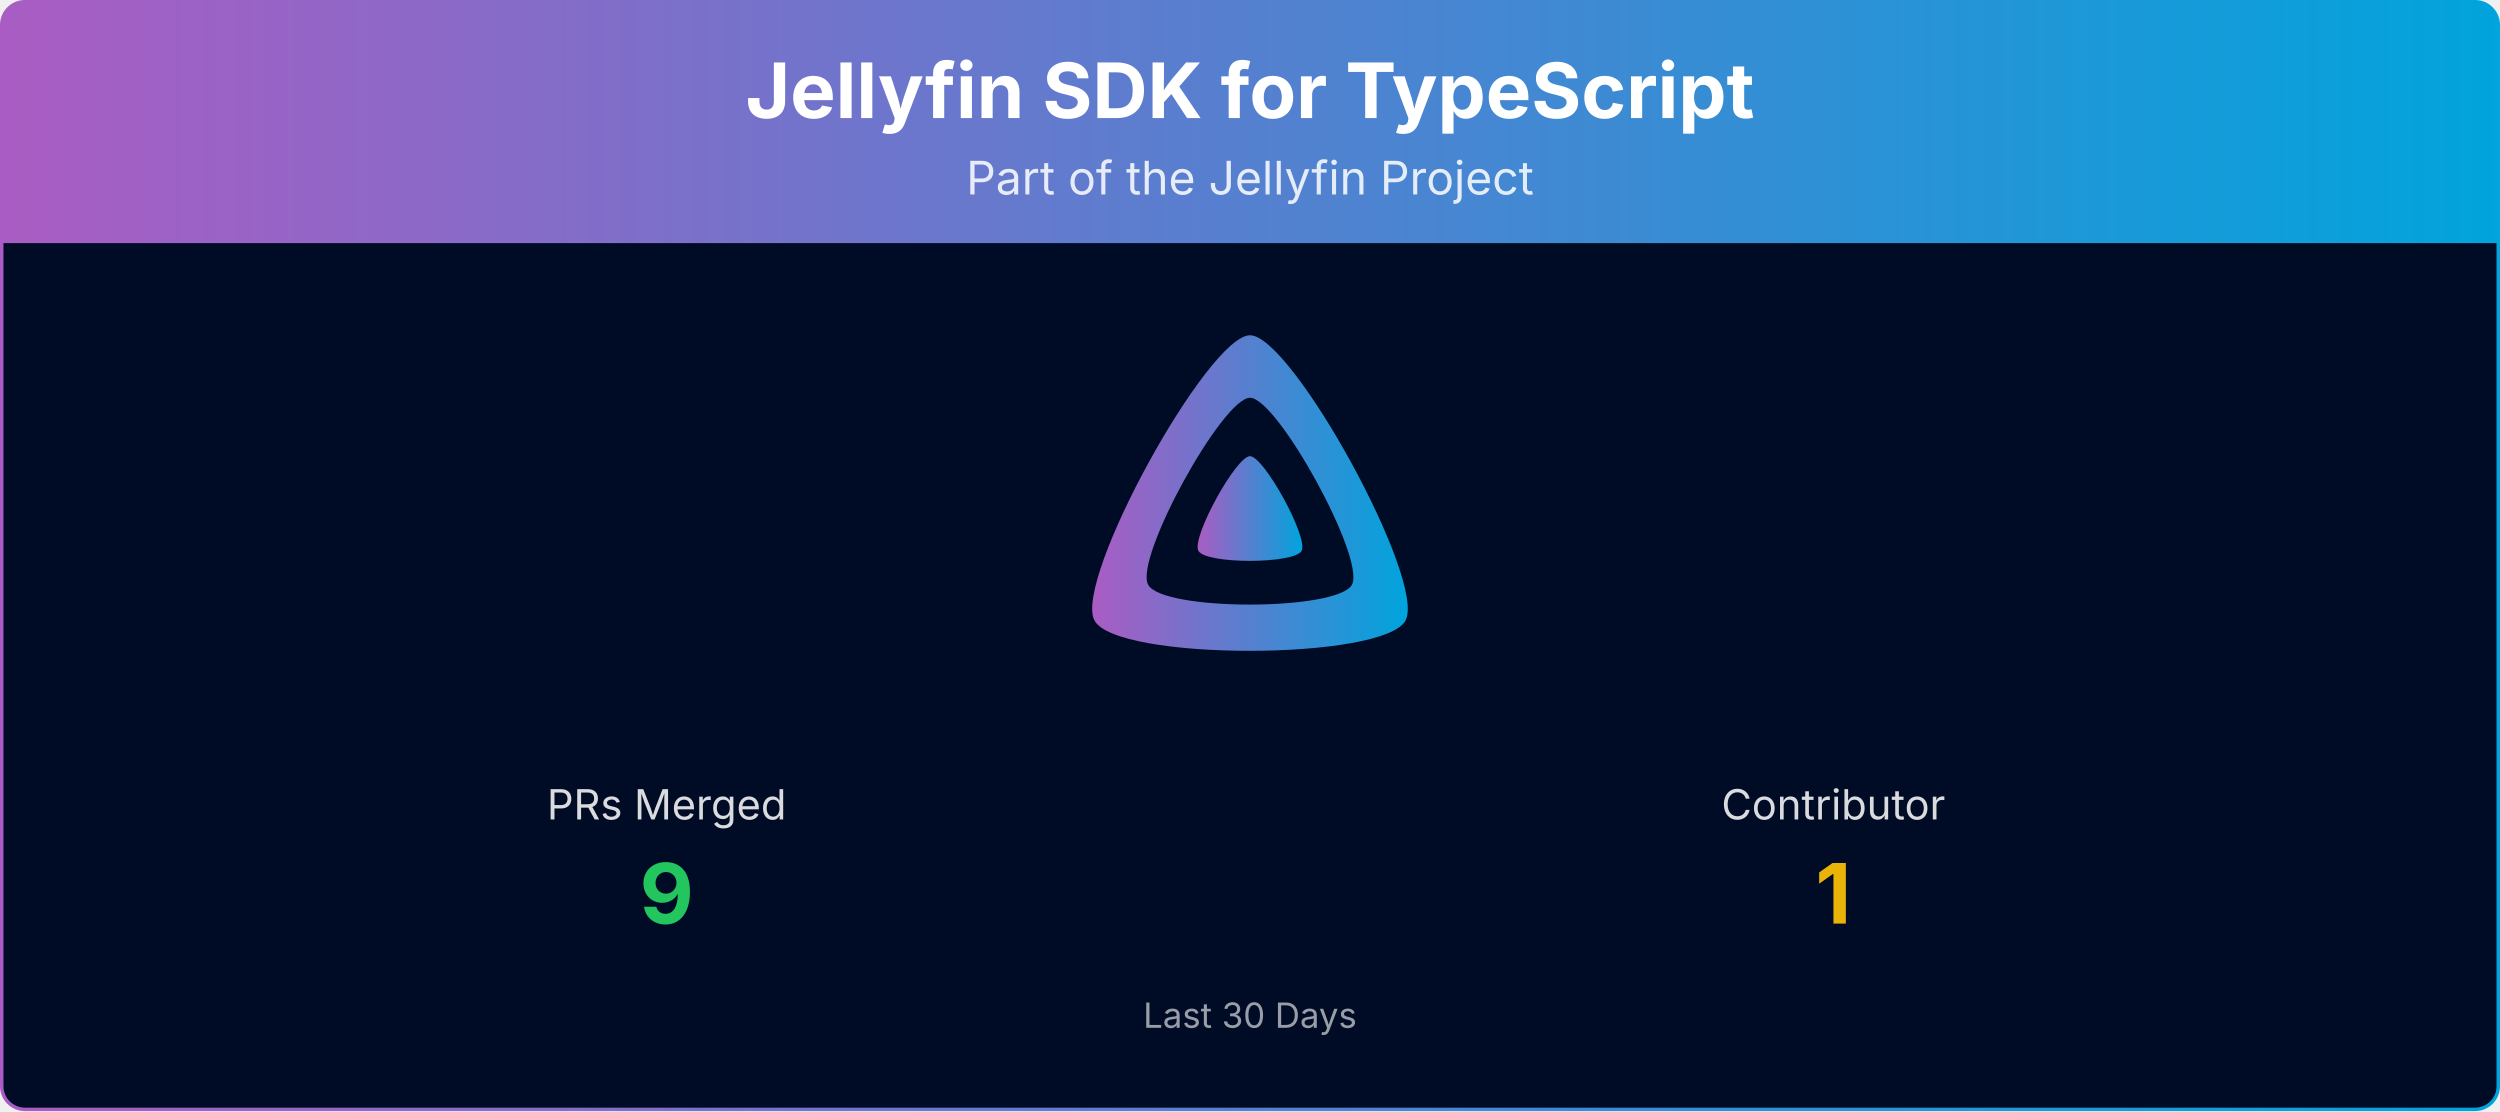
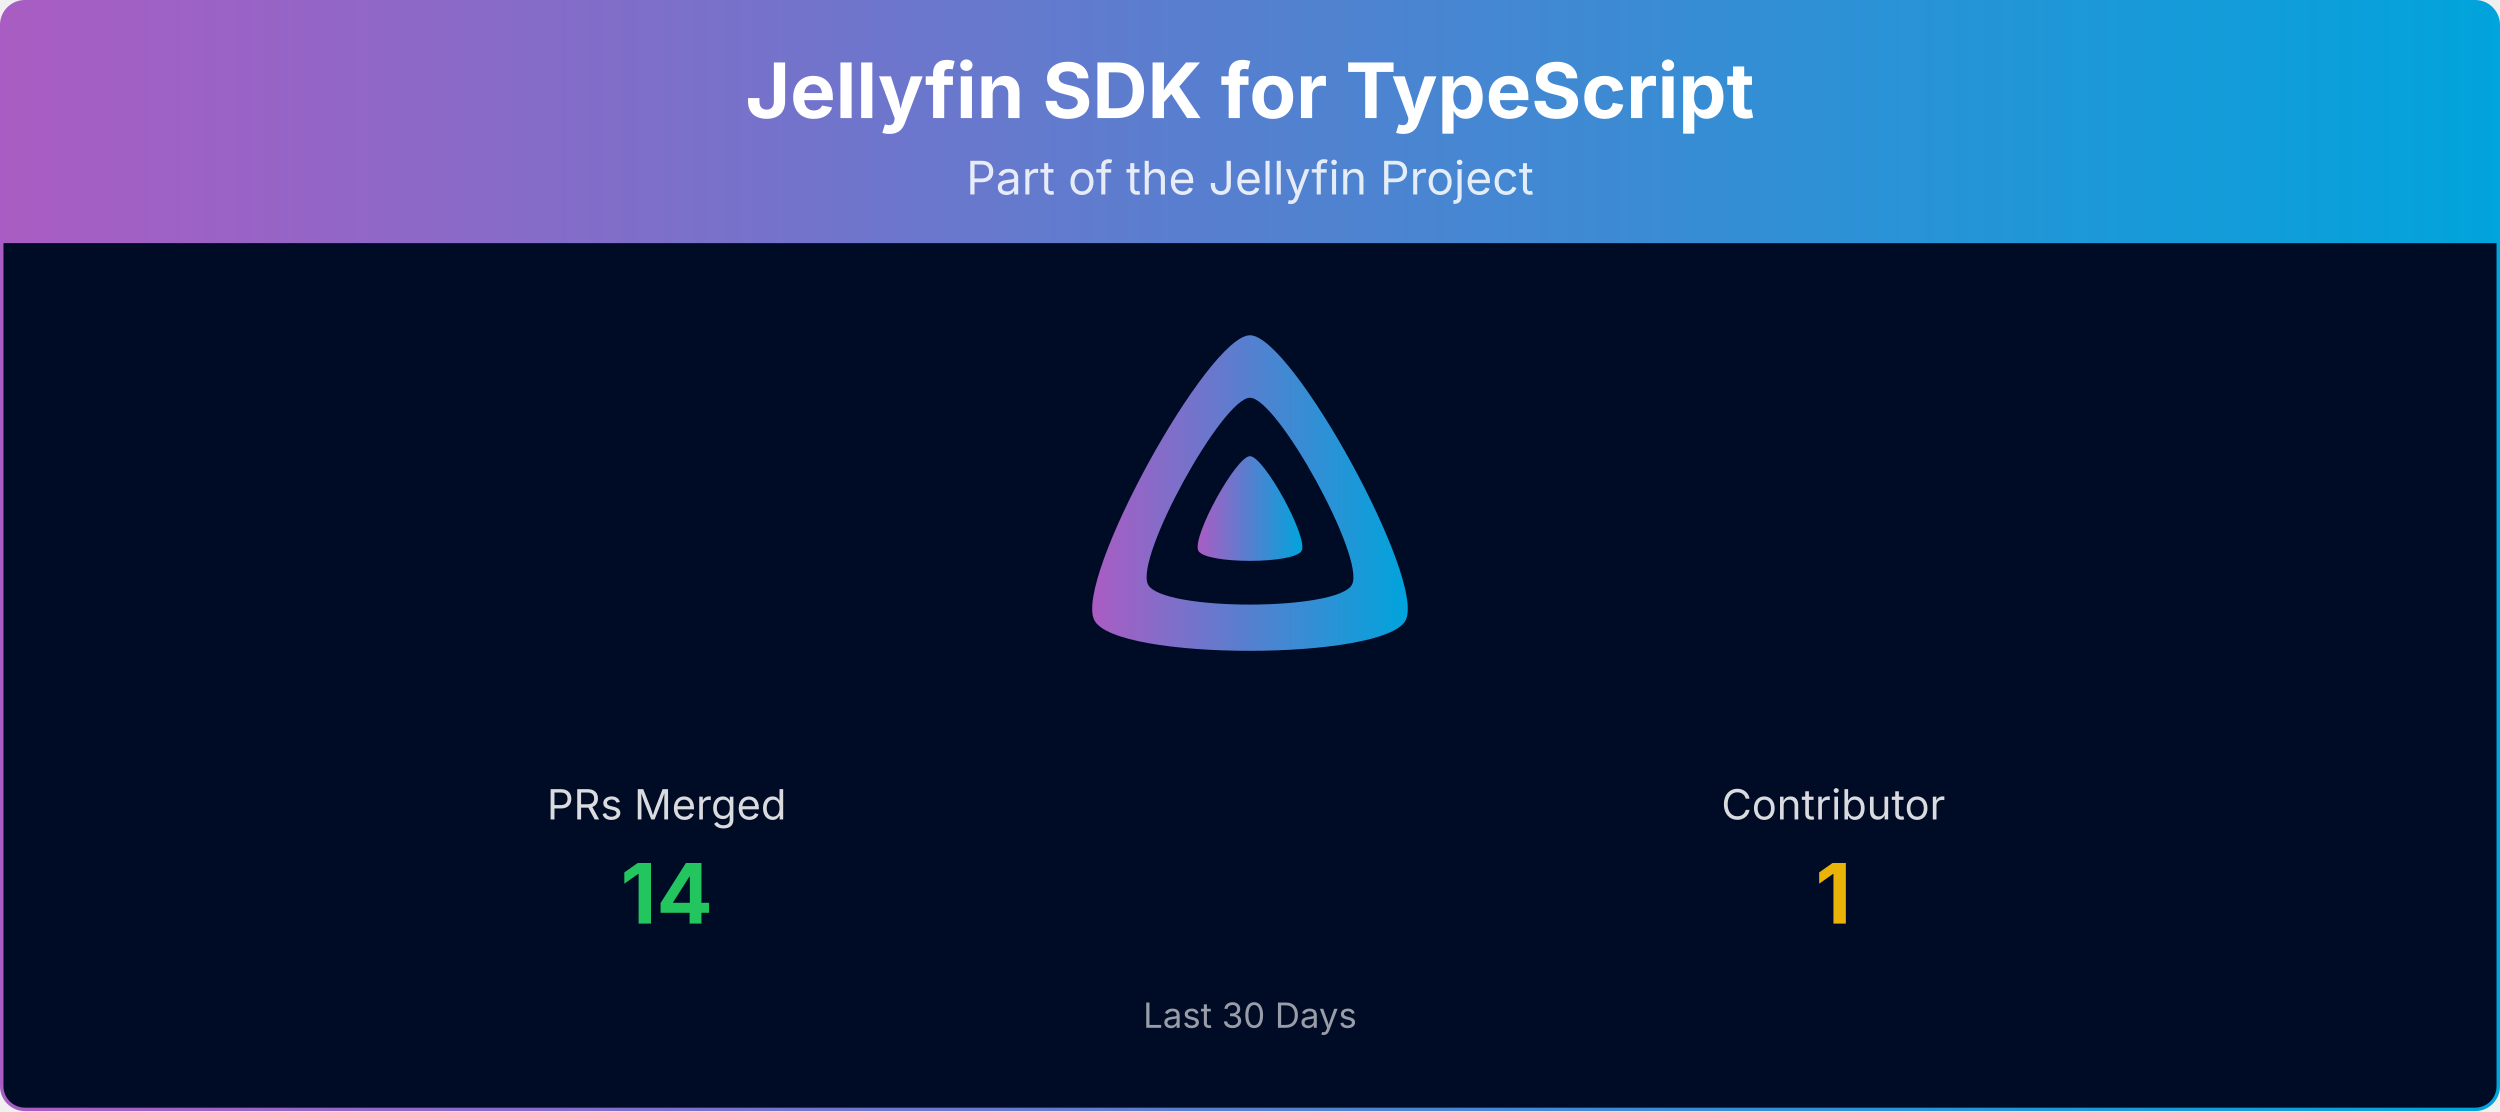
<svg xmlns="http://www.w3.org/2000/svg" viewBox="0 0 1080 480" width="100%" role="img" aria-label="Jellyfin SDK for TypeScript">
  <defs>
    <linearGradient id="banner-jellyfin-sdk-typescript-grad" x1="0" y1="0" x2="1" y2="0">
      <stop offset="0%" stop-color="#AA5CC3" />
      <stop offset="100%" stop-color="#00A4DC" />
    </linearGradient>
    <clipPath id="banner-jellyfin-sdk-typescript-grad-clip">
      <rect x="0.75" y="0.75" width="1078.5" height="478.5" rx="10" ry="10" />
    </clipPath>
  </defs>
  <g clip-path="url(#banner-jellyfin-sdk-typescript-grad-clip)">
    <path d="M0.75,10.75 A10.0,10.0 0 0 1 10.75,0.75 L1069.25,0.75 A10.0,10.0 0 0 1 1079.25,10.75 L1079.25,105.00 L0.75,105.00 Z" fill="url(#banner-jellyfin-sdk-typescript-grad)" />
    <text x="540.0" y="51" text-anchor="middle" font-size="33" font-weight="700" font-family="Plus Jakarta Sans, system-ui, -apple-system, Segoe UI, sans-serif" fill="#ffffff">Jellyfin SDK for TypeScript</text>
    <text x="540.0" y="84" text-anchor="middle" font-size="20" font-family="Plus Jakarta Sans, system-ui, -apple-system, Segoe UI, sans-serif" fill="#ffffff" opacity="0.85">Part of the Jellyfin Project</text>
    <rect x="0.75" y="105" width="1078.5" height="374.25" fill="#000b25" />
    <g transform="translate(465.00,138.00) scale(0.29297)">
      <path fill="url(#banner-jellyfin-sdk-typescript-grad)" fill-rule="evenodd" d="M256,23.3c-61.6,0-259.8,359.4-229.6,420.1s429.3,60,459.2,0S317.6,23.3,256,23.3zM406.5,390.8c-19.6,39.3-281.1,39.8-300.9,0s110.1-275.3,150.4-275.3S426.1,351.4,406.5,390.8z" />
      <path fill="url(#banner-jellyfin-sdk-typescript-grad)" d="M256,201.6c-20.4,0-86.2,119.3-76.2,139.4s142.5,19.9,152.4,0S276.5,201.6,256,201.6z" />
    </g>
    <text x="288.0" y="354.0" text-anchor="middle" font-size="18" font-family="Plus Jakarta Sans, system-ui, -apple-system, Segoe UI, sans-serif" fill="#ffffff" opacity="0.85">PRs Merged</text>
-     <text x="288.0" y="399.0" text-anchor="middle" font-size="36" font-weight="700" font-family="Plus Jakarta Sans, system-ui, -apple-system, Segoe UI, sans-serif" fill="#22c55e">9</text>
+     <text x="288.0" y="399.0" text-anchor="middle" font-size="36" font-weight="700" font-family="Plus Jakarta Sans, system-ui, -apple-system, Segoe UI, sans-serif" fill="#22c55e">14</text>
    <text x="792.0" y="354.0" text-anchor="middle" font-size="18" font-family="Plus Jakarta Sans, system-ui, -apple-system, Segoe UI, sans-serif" fill="#ffffff" opacity="0.85">Contributor</text>
    <text x="792.0" y="399.0" text-anchor="middle" font-size="36" font-weight="700" font-family="Plus Jakarta Sans, system-ui, -apple-system, Segoe UI, sans-serif" fill="#eab308">1</text>
    <text x="540.0" y="444.0" text-anchor="middle" font-size="15" font-family="Plus Jakarta Sans, system-ui, -apple-system, Segoe UI, sans-serif" fill="#ffffff" opacity="0.6">Last 30 Days</text>
  </g>
  <rect x="0.75" y="0.75" width="1078.5" height="478.5" rx="10" ry="10" fill="none" stroke="url(#banner-jellyfin-sdk-typescript-grad)" stroke-width="1.5" />
</svg>
